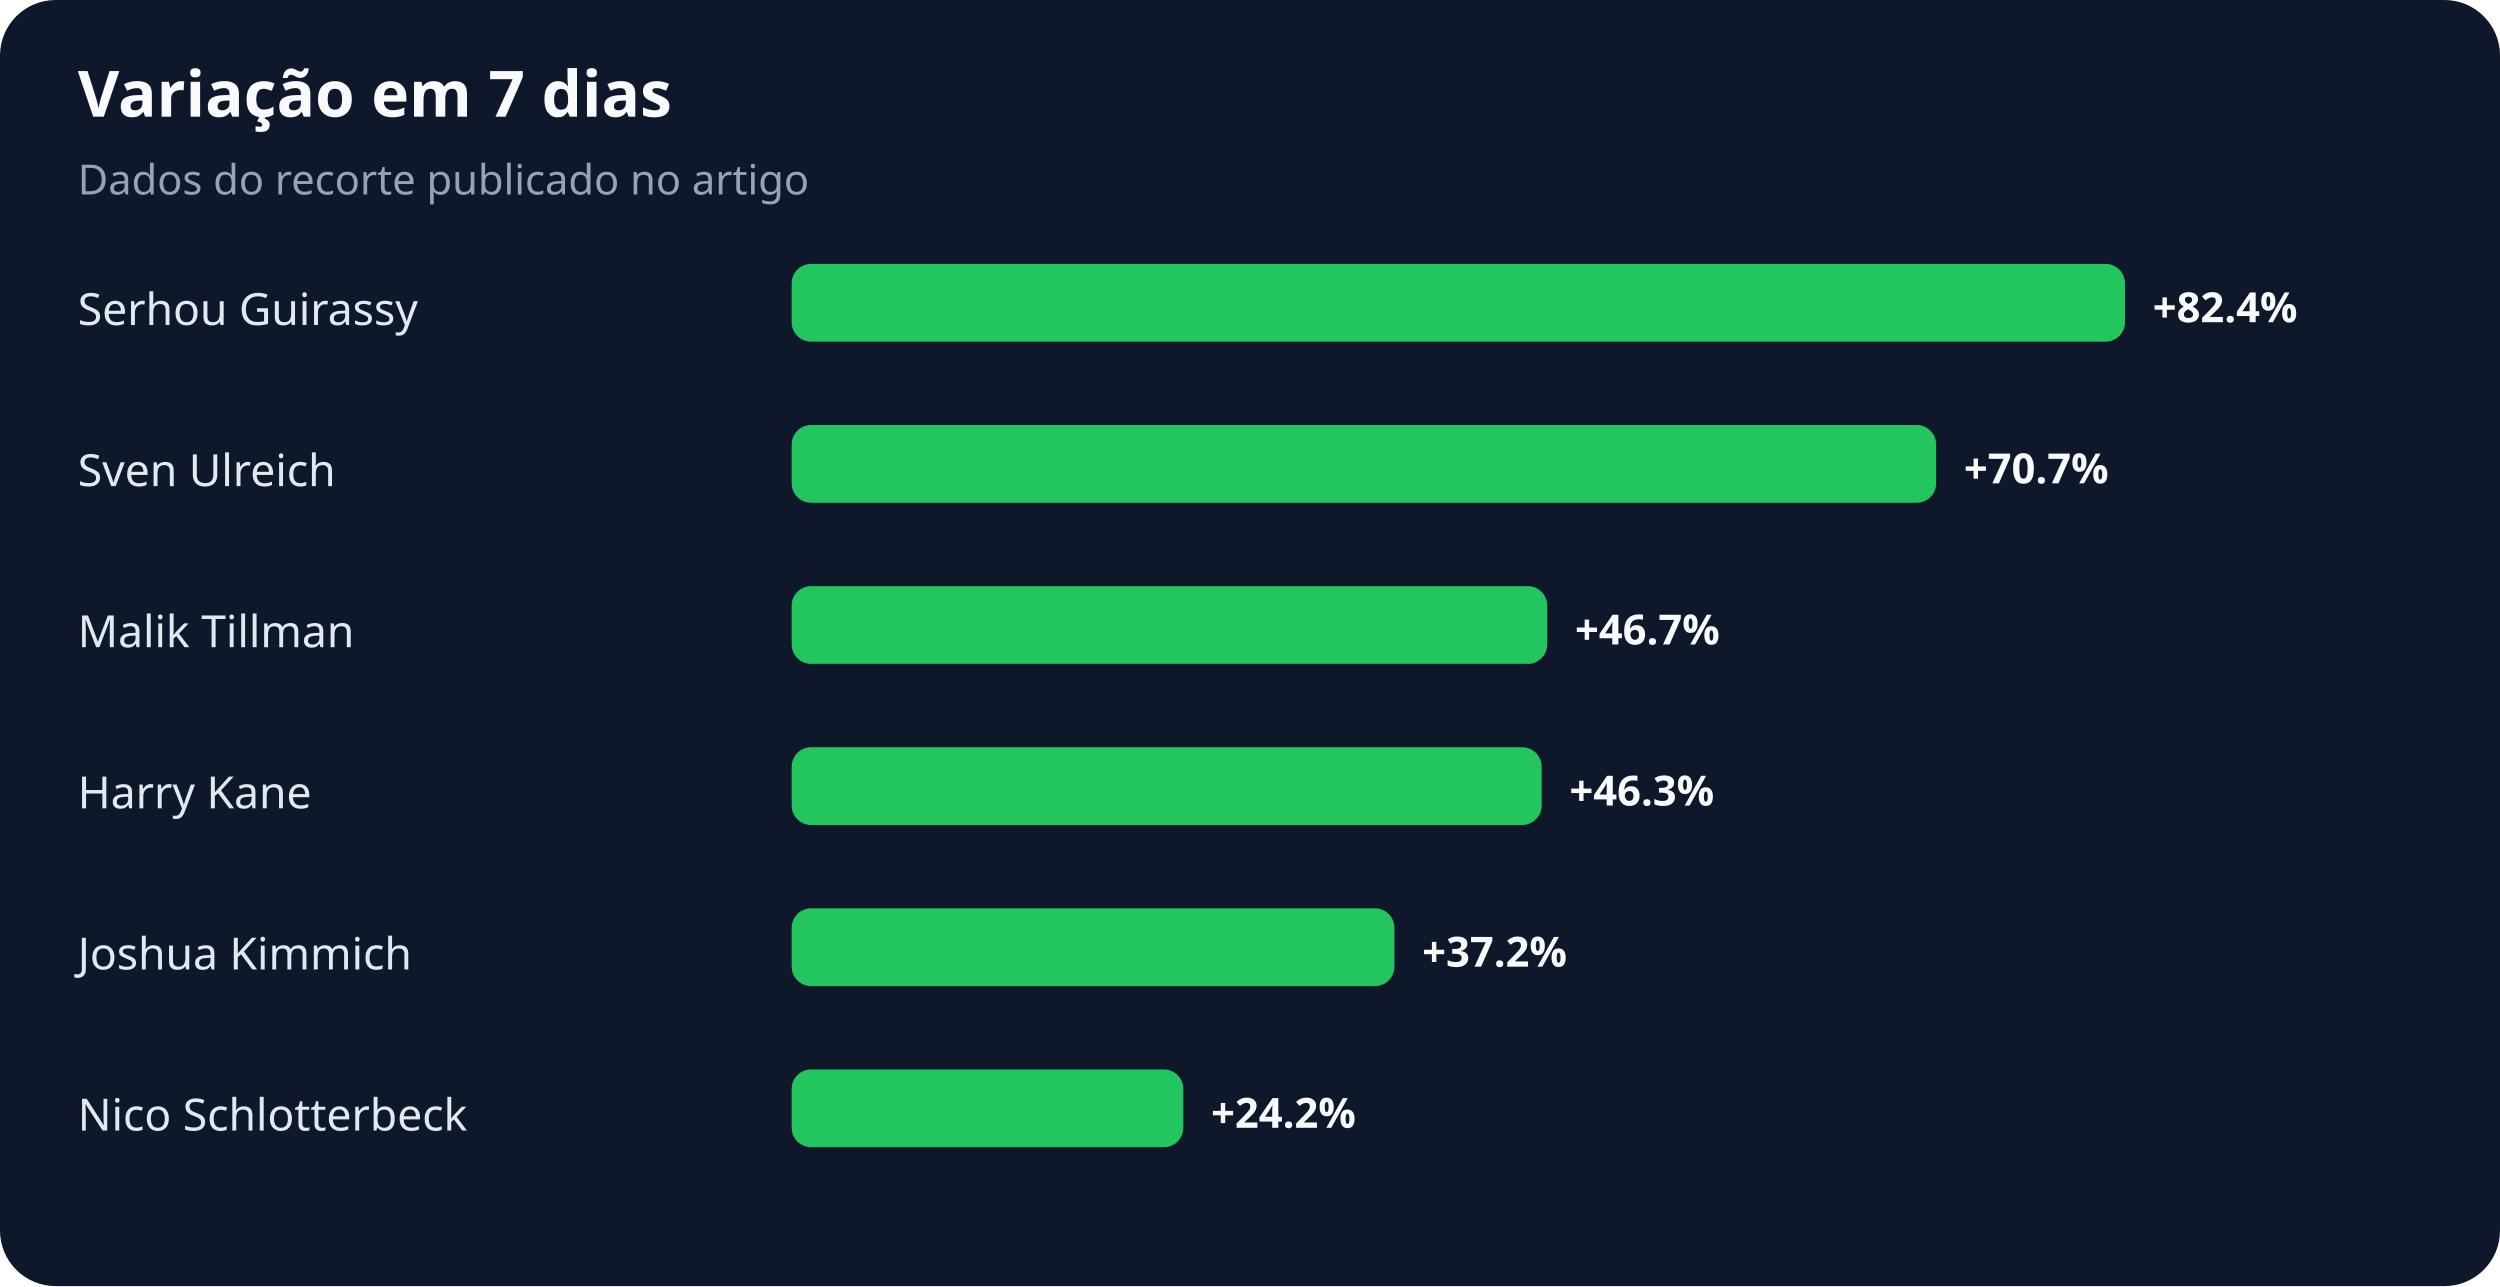
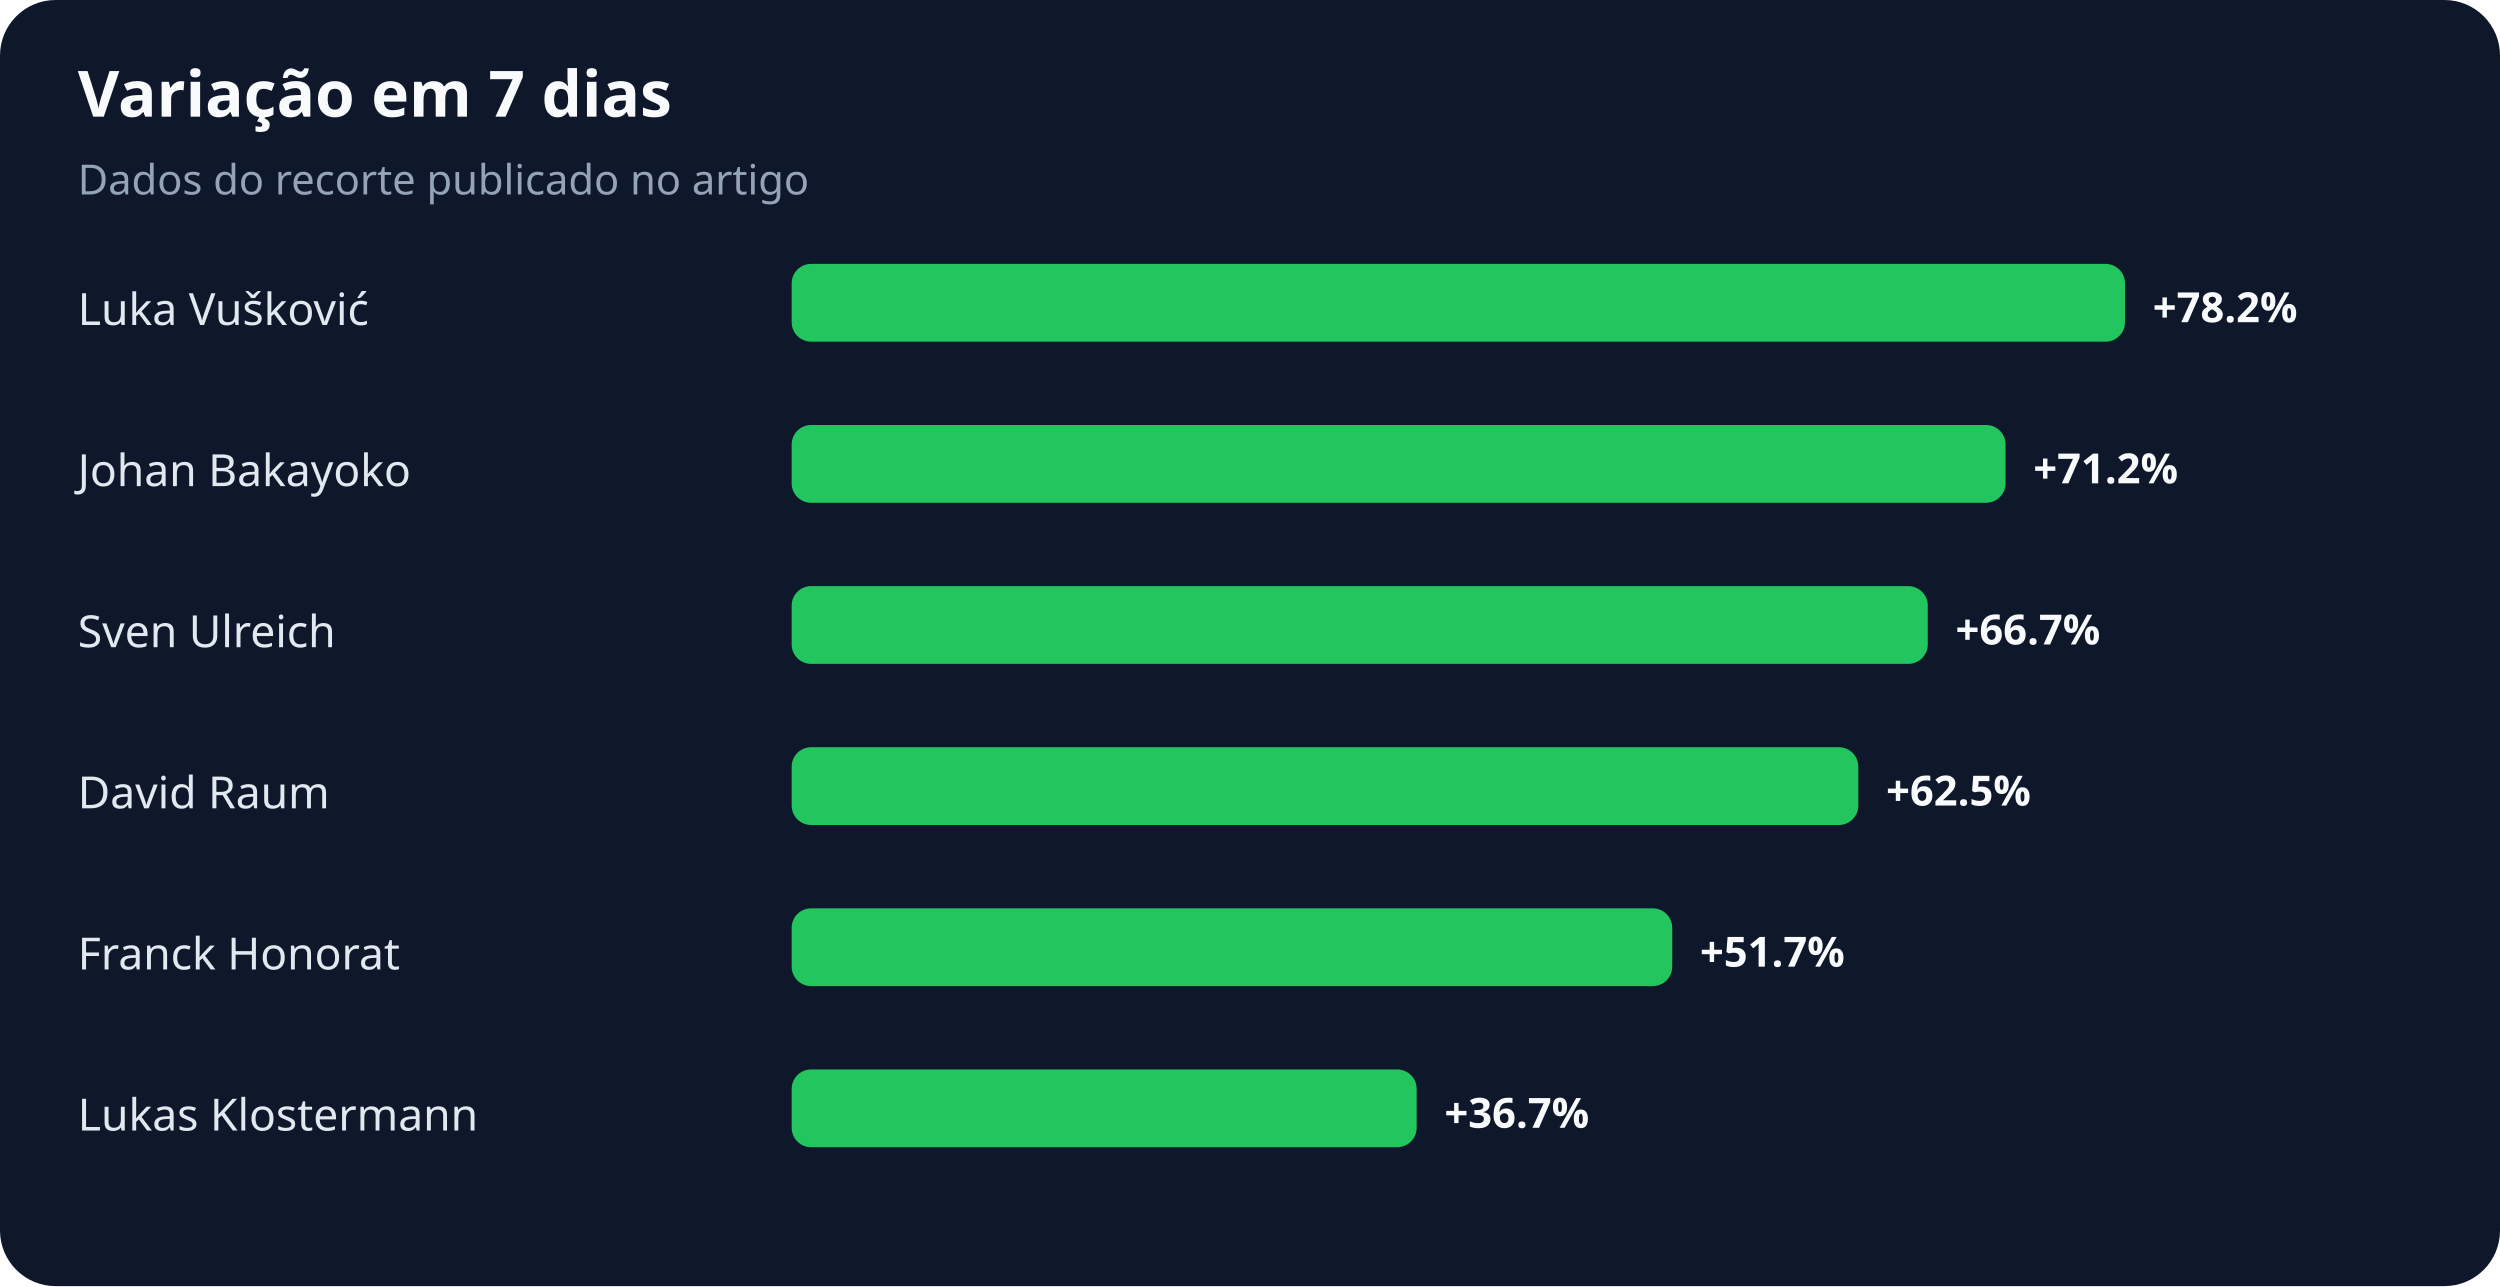
<svg xmlns="http://www.w3.org/2000/svg" width="900" height="463" viewBox="0 0 900 463" role="img" aria-labelledby="title desc">
  <rect width="100%" height="100%" rx="20" fill="#0f172a" />
  <text x="28" y="42" fill="#f8fafc" font-family="system-ui,sans-serif" font-size="23" font-weight="700">Variação em 7 dias</text>
  <text x="28" y="70" fill="#94a3b8" font-family="system-ui,sans-serif" font-size="15">Dados do recorte publicado no artigo</text>
-   <text x="28" y="117" fill="#e2e8f0" font-family="system-ui,sans-serif" font-size="16">Serhou Guirassy</text>
+   <text x="28" y="117" fill="#e2e8f0" font-family="system-ui,sans-serif" font-size="16">Luka Vušković</text>
  <rect x="285" y="95" width="480" height="28" rx="7" fill="#22c55e" />
-   <text x="775" y="116" fill="#f8fafc" font-family="system-ui,sans-serif" font-size="15" font-weight="700">+82.4%</text>
-   <text x="28" y="175" fill="#e2e8f0" font-family="system-ui,sans-serif" font-size="16">Sven Ulreich</text>
-   <rect x="285" y="153" width="412" height="28" rx="7" fill="#22c55e" />
-   <text x="707" y="174" fill="#f8fafc" font-family="system-ui,sans-serif" font-size="15" font-weight="700">+70.7%</text>
-   <text x="28" y="233" fill="#e2e8f0" font-family="system-ui,sans-serif" font-size="16">Malik Tillman</text>
-   <rect x="285" y="211" width="272" height="28" rx="7" fill="#22c55e" />
-   <text x="567" y="232" fill="#f8fafc" font-family="system-ui,sans-serif" font-size="15" font-weight="700">+46.7%</text>
-   <text x="28" y="291" fill="#e2e8f0" font-family="system-ui,sans-serif" font-size="16">Harry Kane</text>
-   <rect x="285" y="269" width="270" height="28" rx="7" fill="#22c55e" />
-   <text x="565" y="290" fill="#f8fafc" font-family="system-ui,sans-serif" font-size="15" font-weight="700">+46.3%</text>
-   <text x="28" y="349" fill="#e2e8f0" font-family="system-ui,sans-serif" font-size="16">Joshua Kimmich</text>
-   <rect x="285" y="327" width="217" height="28" rx="7" fill="#22c55e" />
-   <text x="512" y="348" fill="#f8fafc" font-family="system-ui,sans-serif" font-size="15" font-weight="700">+37.2%</text>
-   <text x="28" y="407" fill="#e2e8f0" font-family="system-ui,sans-serif" font-size="16">Nico Schlotterbeck</text>
-   <rect x="285" y="385" width="141" height="28" rx="7" fill="#22c55e" />
-   <text x="436" y="406" fill="#f8fafc" font-family="system-ui,sans-serif" font-size="15" font-weight="700">+24.2%</text>
+   <text x="775" y="116" fill="#f8fafc" font-family="system-ui,sans-serif" font-size="15" font-weight="700">+78.2%</text>
+   <text x="28" y="175" fill="#e2e8f0" font-family="system-ui,sans-serif" font-size="16">Johan Bakayoko</text>
+   <rect x="285" y="153" width="437" height="28" rx="7" fill="#22c55e" />
+   <text x="732" y="174" fill="#f8fafc" font-family="system-ui,sans-serif" font-size="15" font-weight="700">+71.2%</text>
+   <text x="28" y="233" fill="#e2e8f0" font-family="system-ui,sans-serif" font-size="16">Sven Ulreich</text>
+   <rect x="285" y="211" width="409" height="28" rx="7" fill="#22c55e" />
+   <text x="704" y="232" fill="#f8fafc" font-family="system-ui,sans-serif" font-size="15" font-weight="700">+66.7%</text>
+   <text x="28" y="291" fill="#e2e8f0" font-family="system-ui,sans-serif" font-size="16">David Raum</text>
+   <rect x="285" y="269" width="384" height="28" rx="7" fill="#22c55e" />
+   <text x="679" y="290" fill="#f8fafc" font-family="system-ui,sans-serif" font-size="15" font-weight="700">+62.5%</text>
+   <text x="28" y="349" fill="#e2e8f0" font-family="system-ui,sans-serif" font-size="16">Franck Honorat</text>
+   <rect x="285" y="327" width="317" height="28" rx="7" fill="#22c55e" />
+   <text x="612" y="348" fill="#f8fafc" font-family="system-ui,sans-serif" font-size="15" font-weight="700">+51.7%</text>
+   <text x="28" y="407" fill="#e2e8f0" font-family="system-ui,sans-serif" font-size="16">Lukas Klostermann</text>
+   <rect x="285" y="385" width="225" height="28" rx="7" fill="#22c55e" />
+   <text x="520" y="406" fill="#f8fafc" font-family="system-ui,sans-serif" font-size="15" font-weight="700">+36.7%</text>
</svg>
